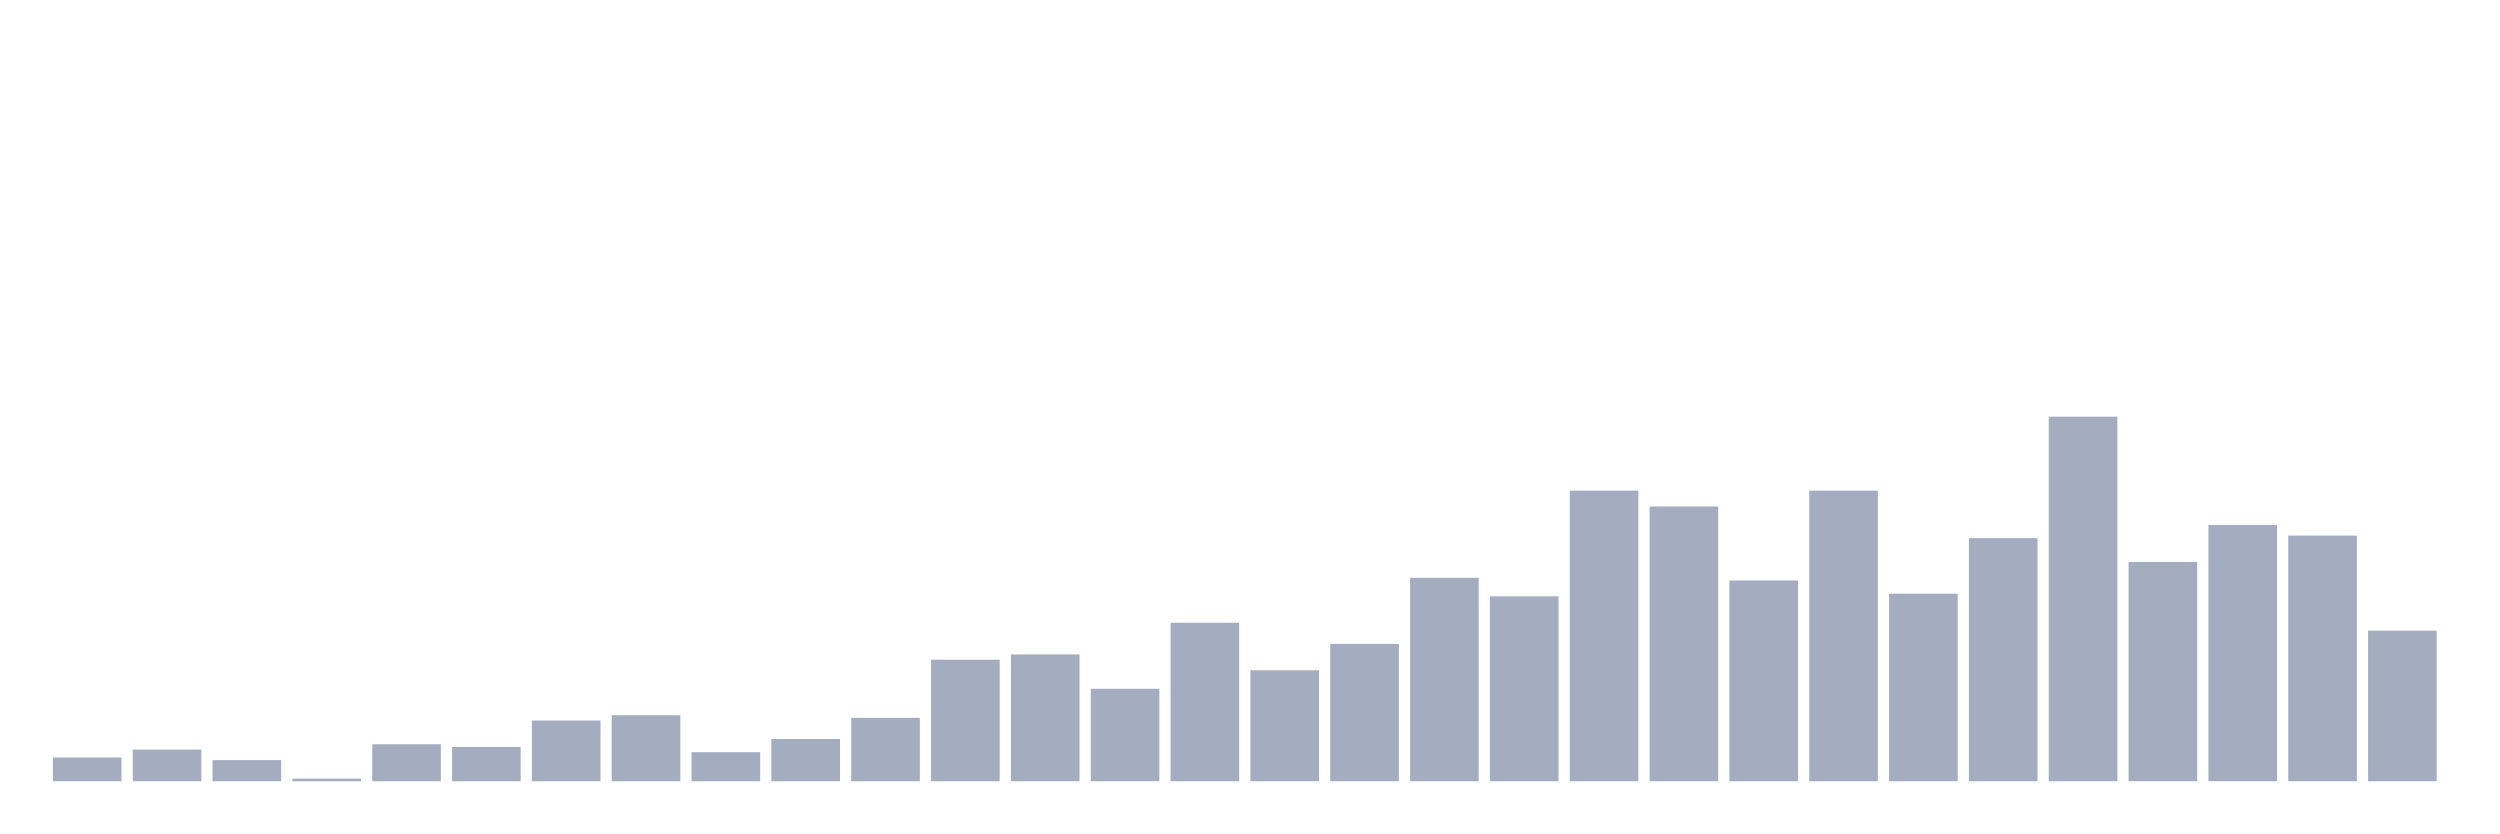
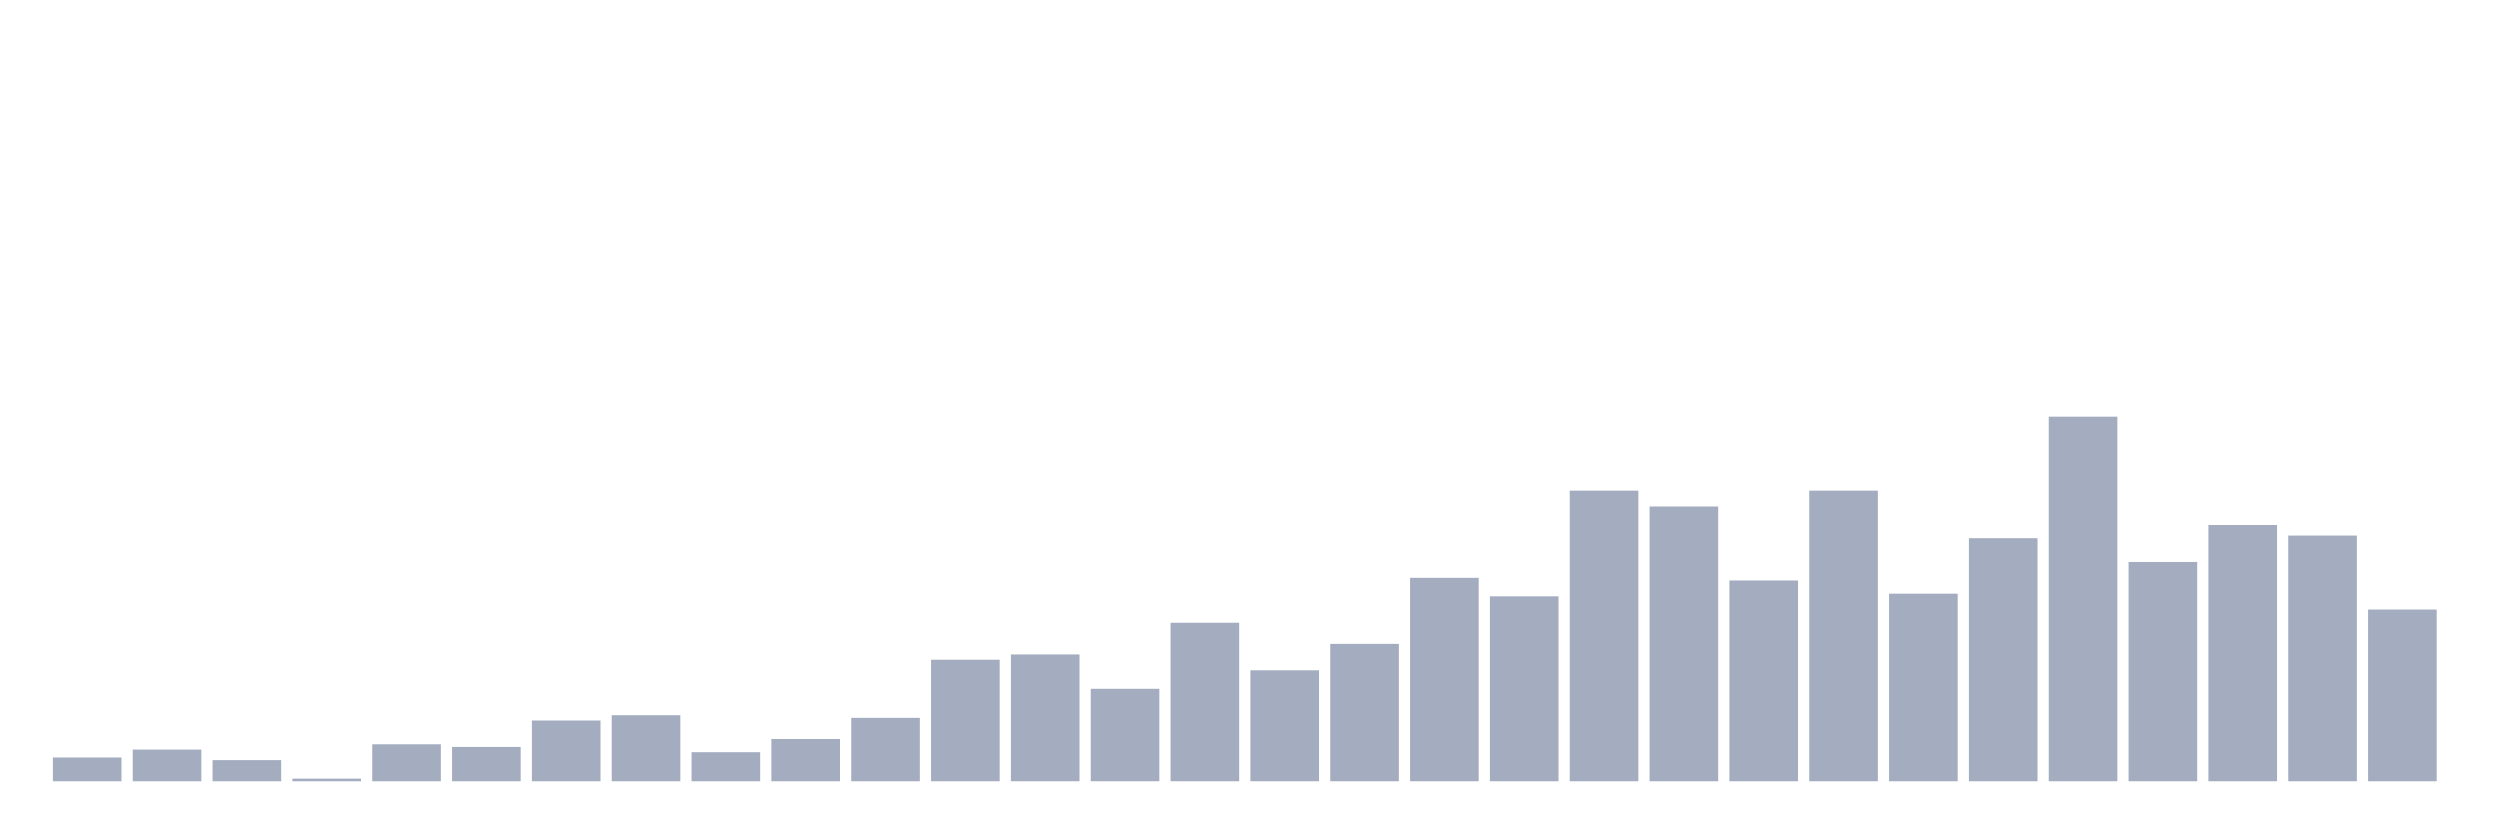
<svg xmlns="http://www.w3.org/2000/svg" viewBox="0 0 480 160">
  <g transform="translate(10,10)">
    <rect class="bar" x="0.153" width="13.175" y="135.435" height="4.565" fill="rgb(164,173,192)" />
    <rect class="bar" x="15.482" width="13.175" y="133.913" height="6.087" fill="rgb(164,173,192)" />
    <rect class="bar" x="30.81" width="13.175" y="135.942" height="4.058" fill="rgb(164,173,192)" />
    <rect class="bar" x="46.138" width="13.175" y="139.493" height="0.507" fill="rgb(164,173,192)" />
    <rect class="bar" x="61.466" width="13.175" y="132.899" height="7.101" fill="rgb(164,173,192)" />
    <rect class="bar" x="76.794" width="13.175" y="133.406" height="6.594" fill="rgb(164,173,192)" />
    <rect class="bar" x="92.123" width="13.175" y="128.333" height="11.667" fill="rgb(164,173,192)" />
    <rect class="bar" x="107.451" width="13.175" y="127.319" height="12.681" fill="rgb(164,173,192)" />
    <rect class="bar" x="122.779" width="13.175" y="134.42" height="5.58" fill="rgb(164,173,192)" />
    <rect class="bar" x="138.107" width="13.175" y="131.884" height="8.116" fill="rgb(164,173,192)" />
    <rect class="bar" x="153.436" width="13.175" y="127.826" height="12.174" fill="rgb(164,173,192)" />
    <rect class="bar" x="168.764" width="13.175" y="116.667" height="23.333" fill="rgb(164,173,192)" />
    <rect class="bar" x="184.092" width="13.175" y="115.652" height="24.348" fill="rgb(164,173,192)" />
    <rect class="bar" x="199.42" width="13.175" y="122.246" height="17.754" fill="rgb(164,173,192)" />
    <rect class="bar" x="214.748" width="13.175" y="109.565" height="30.435" fill="rgb(164,173,192)" />
    <rect class="bar" x="230.077" width="13.175" y="118.696" height="21.304" fill="rgb(164,173,192)" />
    <rect class="bar" x="245.405" width="13.175" y="113.623" height="26.377" fill="rgb(164,173,192)" />
    <rect class="bar" x="260.733" width="13.175" y="100.942" height="39.058" fill="rgb(164,173,192)" />
    <rect class="bar" x="276.061" width="13.175" y="104.493" height="35.507" fill="rgb(164,173,192)" />
    <rect class="bar" x="291.39" width="13.175" y="84.203" height="55.797" fill="rgb(164,173,192)" />
    <rect class="bar" x="306.718" width="13.175" y="87.246" height="52.754" fill="rgb(164,173,192)" />
    <rect class="bar" x="322.046" width="13.175" y="101.449" height="38.551" fill="rgb(164,173,192)" />
    <rect class="bar" x="337.374" width="13.175" y="84.203" height="55.797" fill="rgb(164,173,192)" />
    <rect class="bar" x="352.702" width="13.175" y="103.986" height="36.014" fill="rgb(164,173,192)" />
    <rect class="bar" x="368.031" width="13.175" y="93.333" height="46.667" fill="rgb(164,173,192)" />
    <rect class="bar" x="383.359" width="13.175" y="70" height="70" fill="rgb(164,173,192)" />
    <rect class="bar" x="398.687" width="13.175" y="97.899" height="42.101" fill="rgb(164,173,192)" />
    <rect class="bar" x="414.015" width="13.175" y="90.797" height="49.203" fill="rgb(164,173,192)" />
    <rect class="bar" x="429.344" width="13.175" y="92.826" height="47.174" fill="rgb(164,173,192)" />
-     <rect class="bar" x="444.672" width="13.175" y="111.087" height="28.913" fill="rgb(164,173,192)" />
+     <rect class="bar" x="444.672" width="13.175" y="107.029" height="32.971" fill="rgb(164,173,192)" />
  </g>
</svg>
